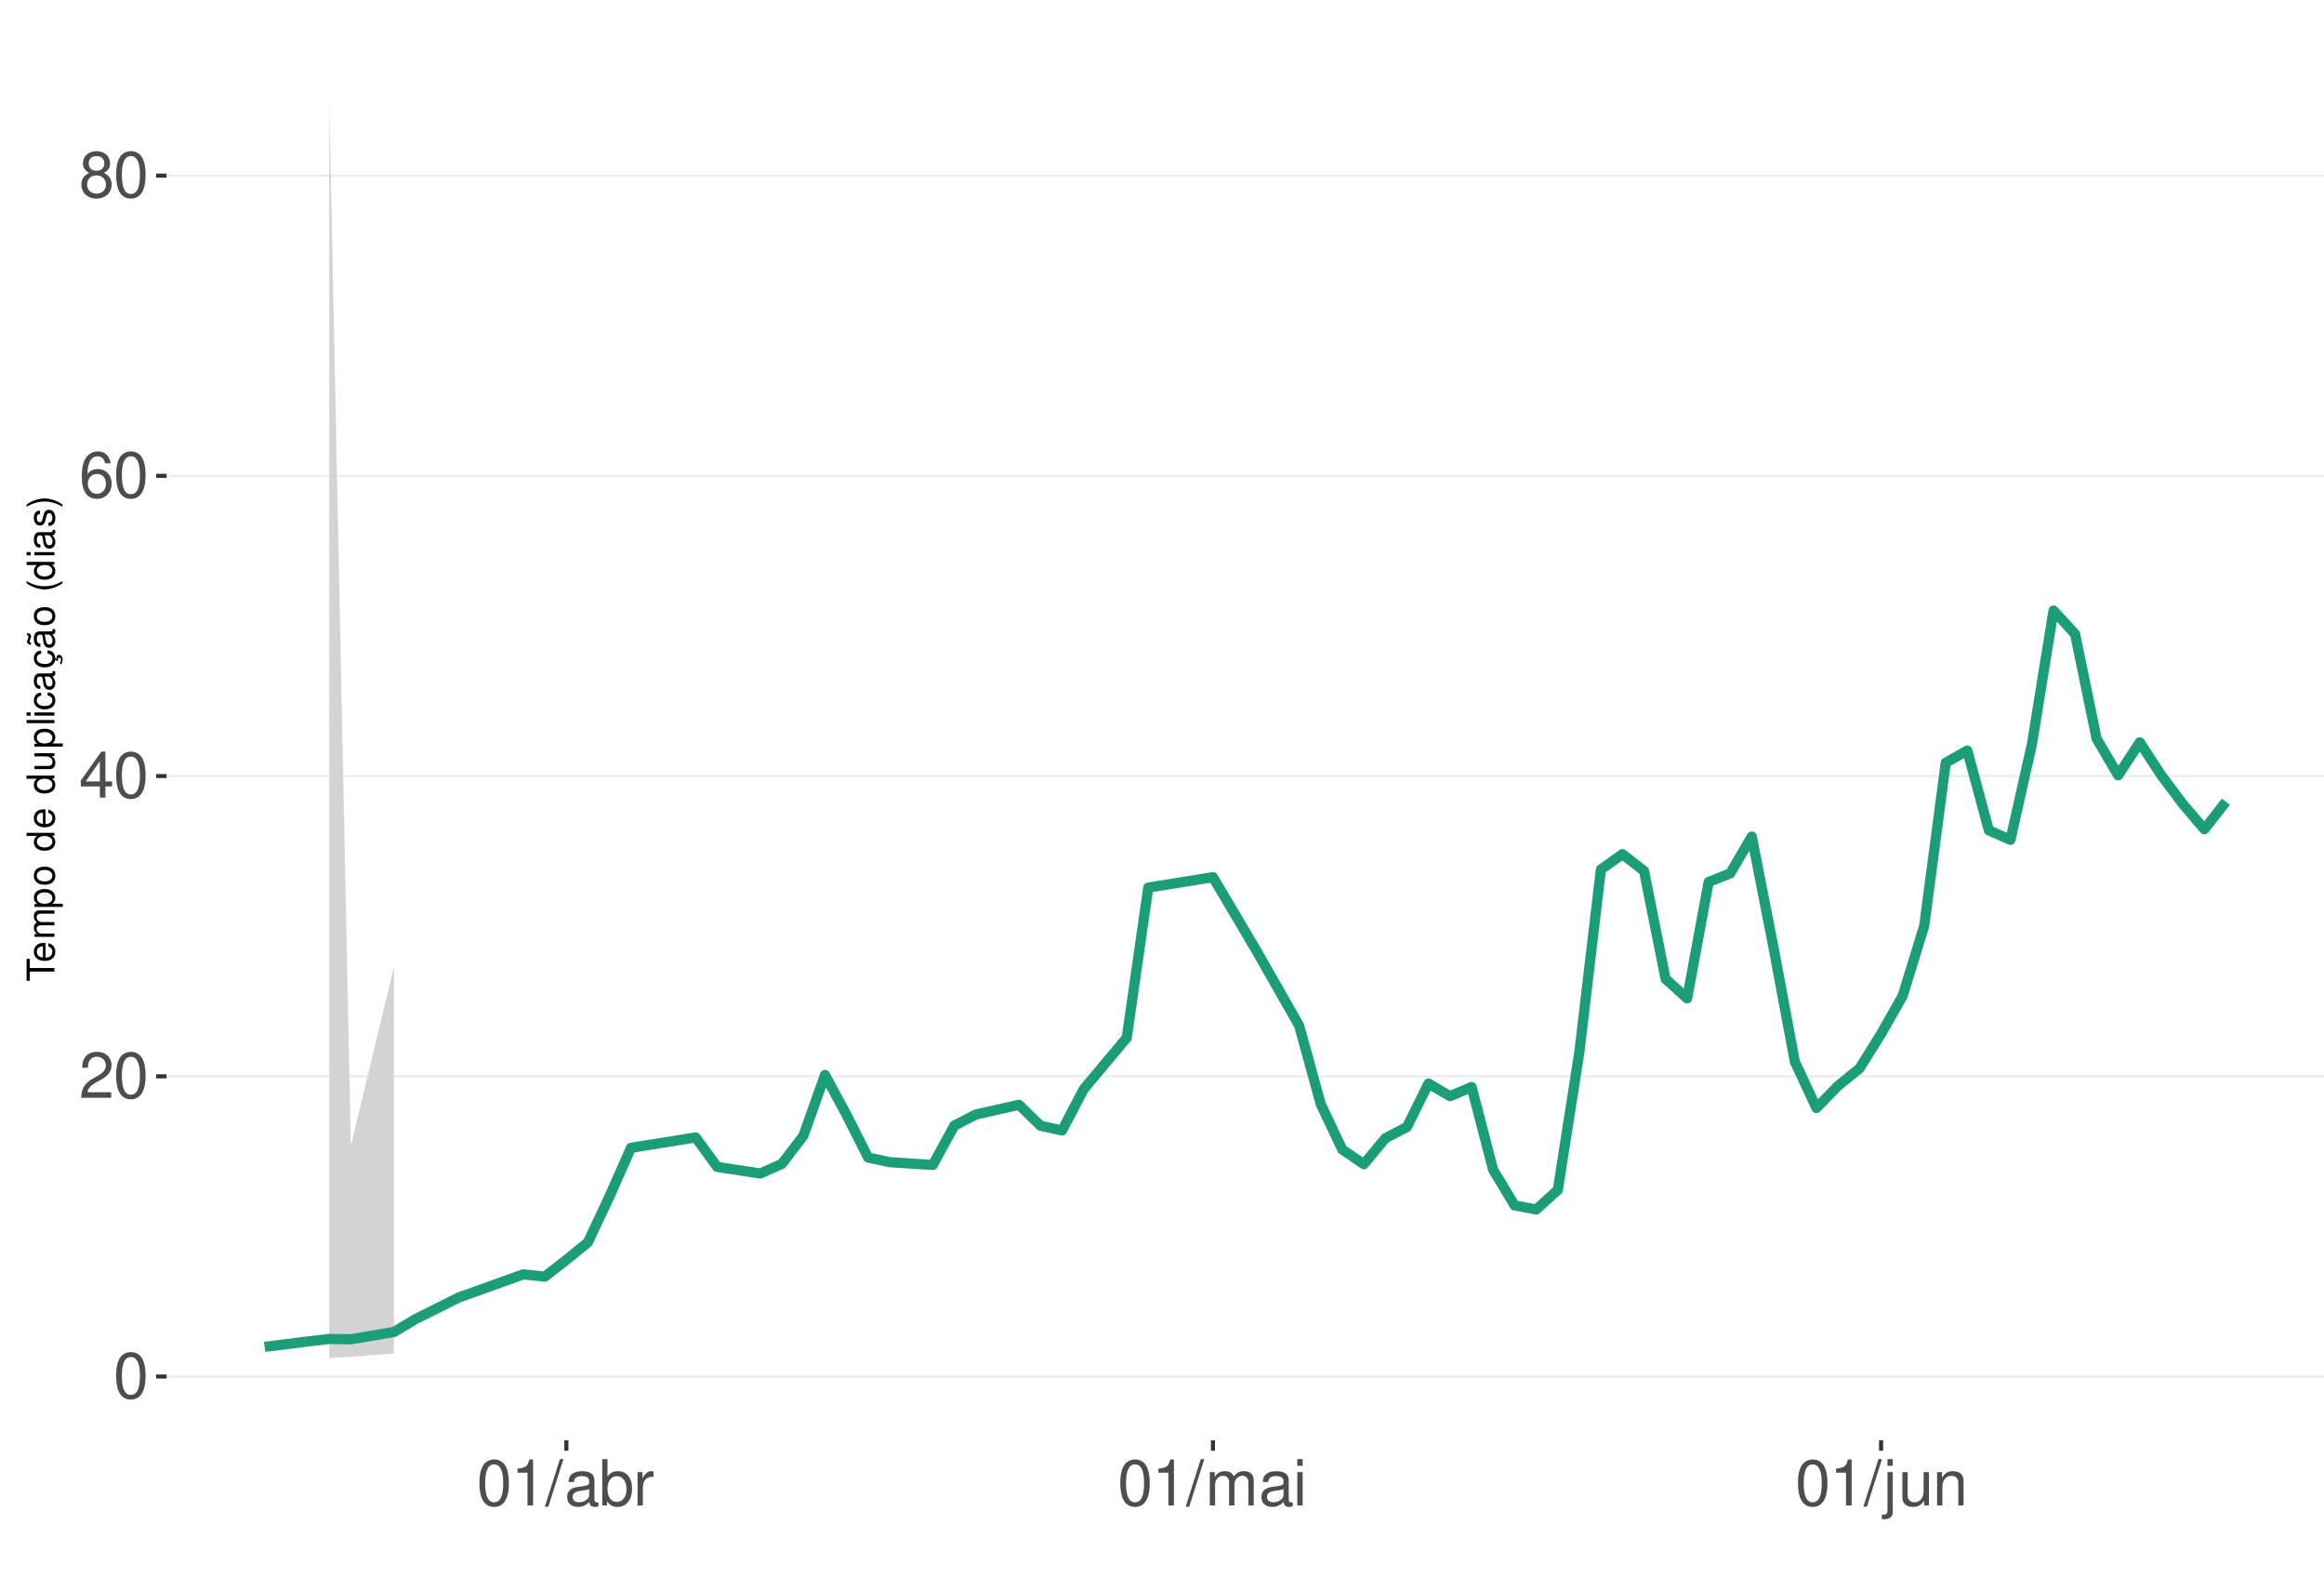
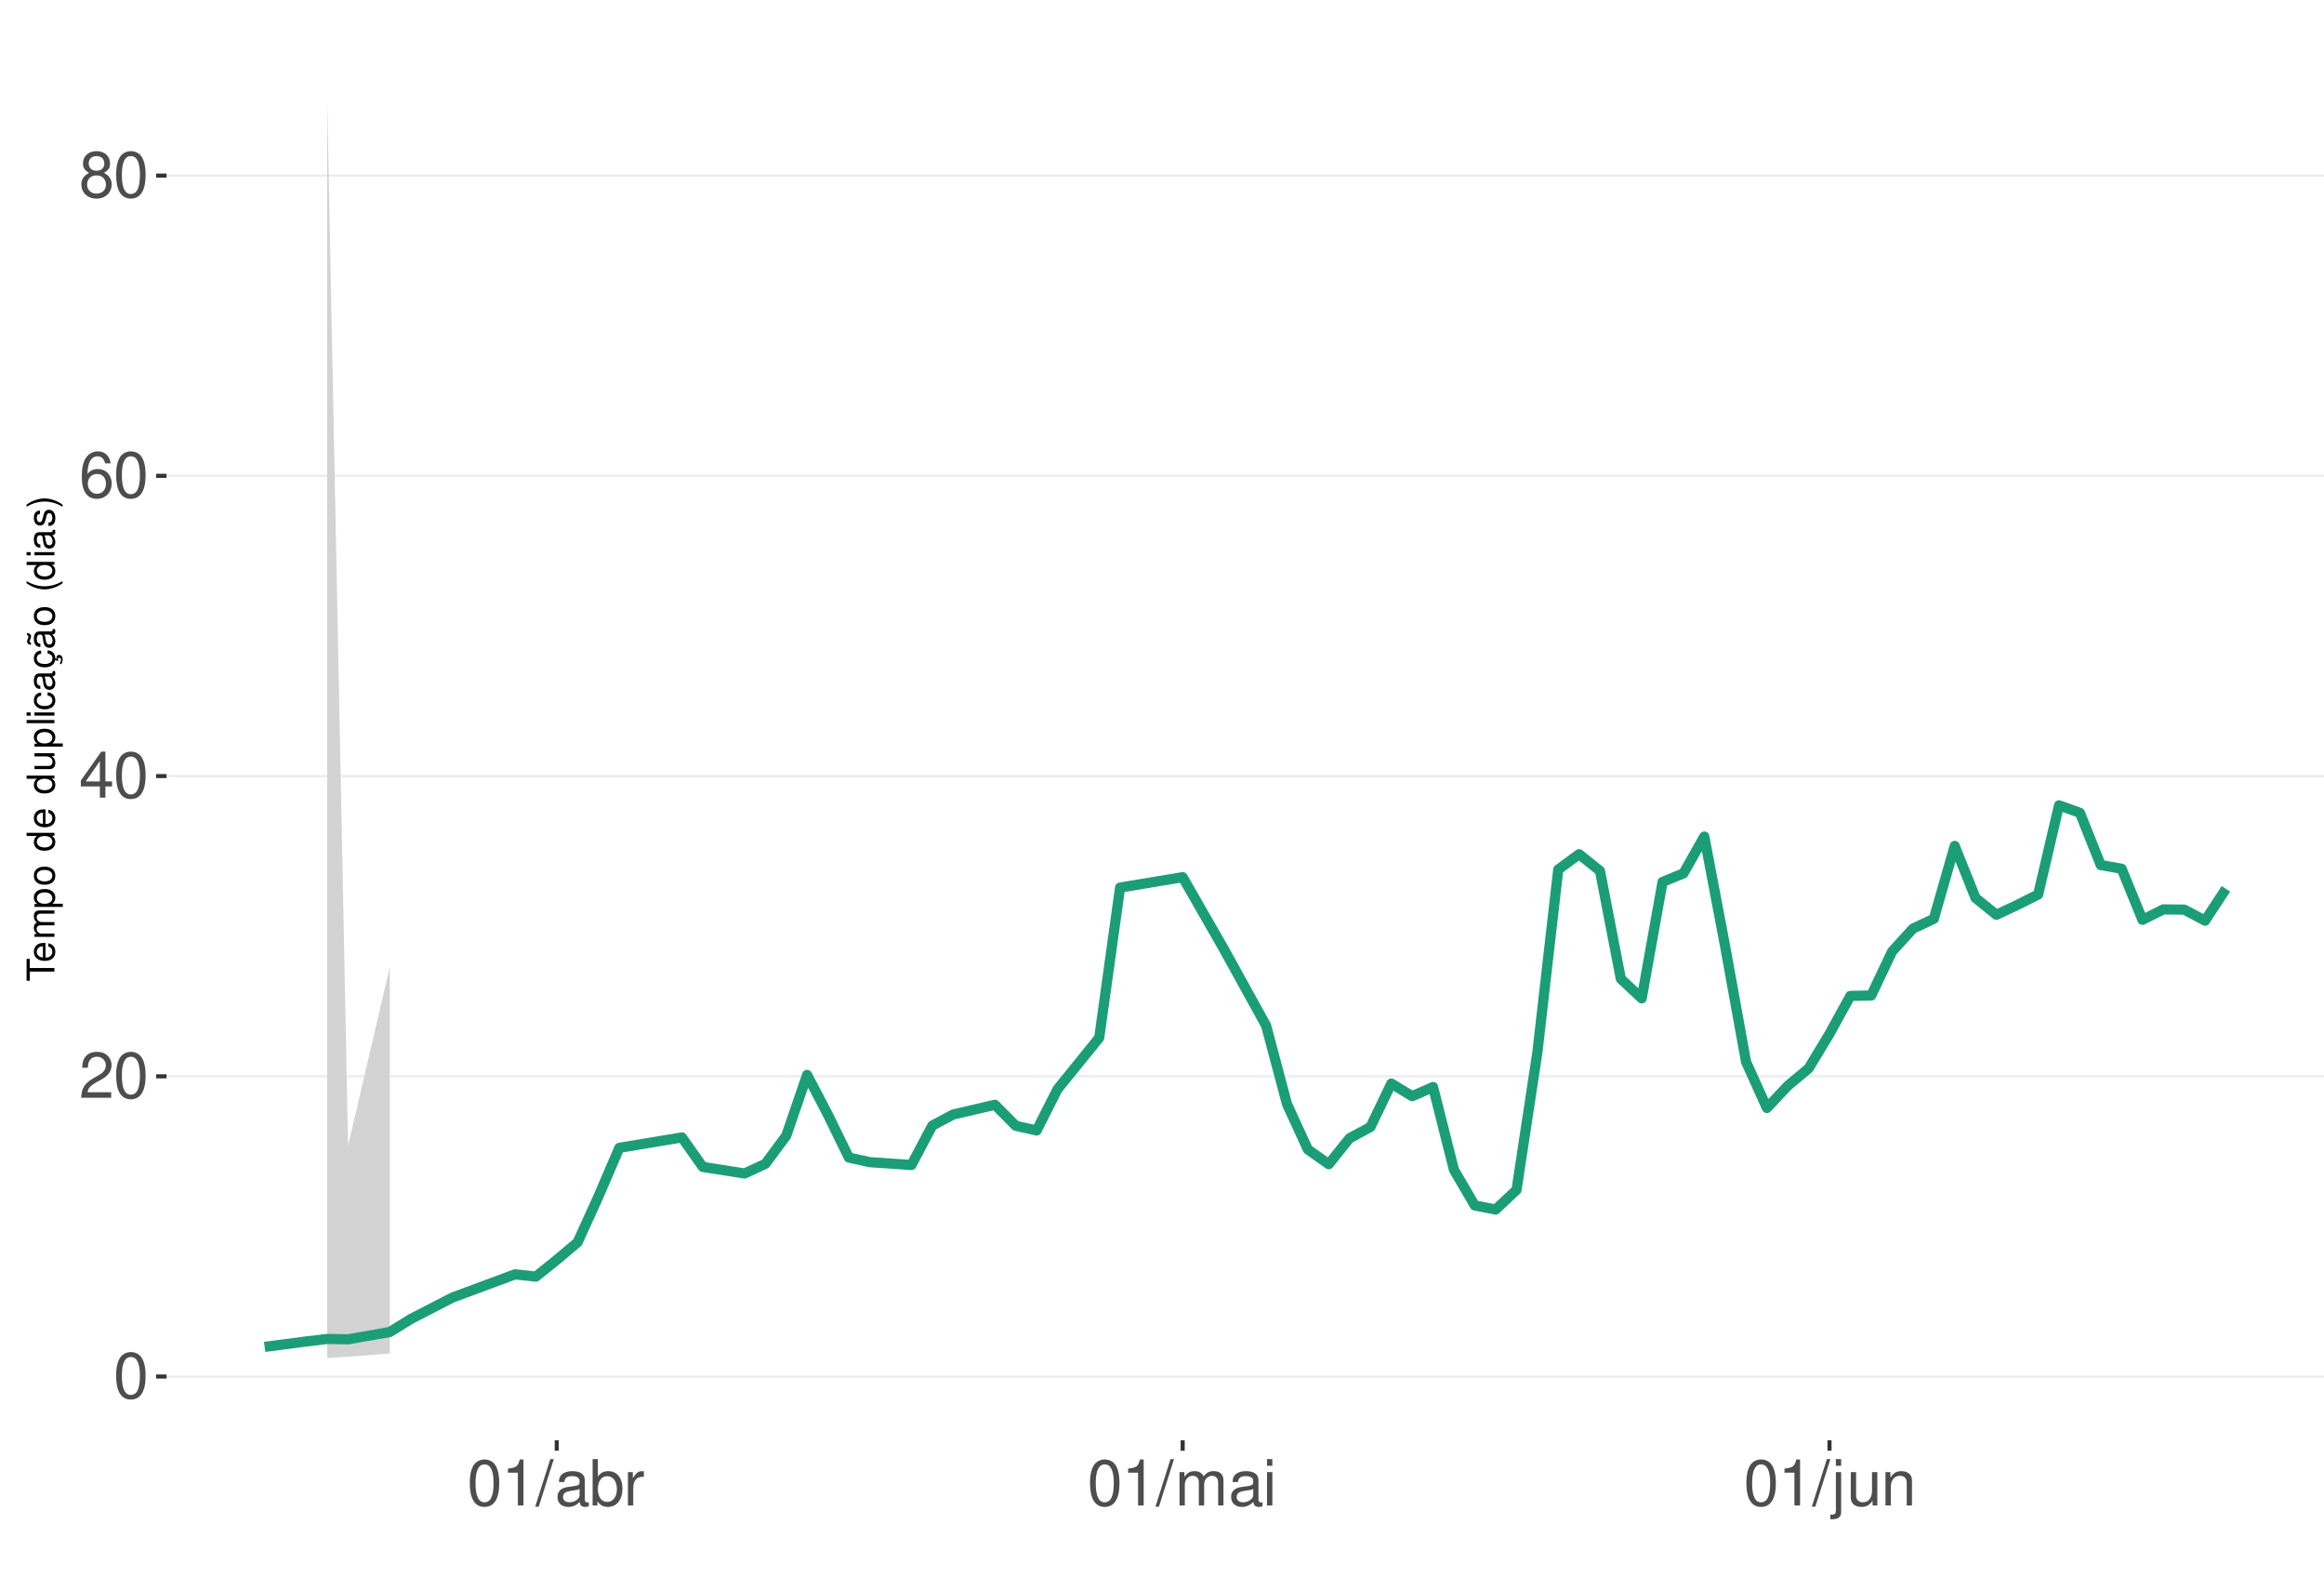
<svg xmlns="http://www.w3.org/2000/svg" xmlns:xlink="http://www.w3.org/1999/xlink" width="609pt" height="413pt" viewBox="0 0 609 413" version="1.1">
  <defs>
    <g>
      <symbol overflow="visible" id="glyph0-0">
        <path style="stroke:none;" d="" />
      </symbol>
      <symbol overflow="visible" id="glyph0-1">
        <path style="stroke:none;" d="M 4.578 -12.047 C 3.484 -12.047 2.484 -11.547 1.859 -10.734 C 1.094 -9.656 0.719 -8.062 0.719 -5.828 C 0.719 -1.766 2.047 0.391 4.578 0.391 C 7.078 0.391 8.438 -1.766 8.438 -5.734 C 8.438 -8.062 8.078 -9.625 7.297 -10.734 C 6.672 -11.562 5.703 -12.047 4.578 -12.047 Z M 4.578 -10.75 C 6.156 -10.75 6.953 -9.125 6.953 -5.859 C 6.953 -2.438 6.172 -0.828 4.547 -0.828 C 3 -0.828 2.219 -2.5 2.219 -5.812 C 2.219 -9.125 3 -10.75 4.578 -10.75 Z M 4.578 -10.75 " />
      </symbol>
      <symbol overflow="visible" id="glyph0-2">
        <path style="stroke:none;" d="M 8.422 -1.453 L 2.219 -1.453 C 2.359 -2.453 2.891 -3.078 4.344 -3.969 L 6.016 -4.891 C 7.656 -5.812 8.516 -7.047 8.516 -8.531 C 8.516 -9.531 8.109 -10.453 7.406 -11.109 C 6.719 -11.75 5.844 -12.047 4.734 -12.047 C 3.234 -12.047 2.109 -11.516 1.469 -10.484 C 1.047 -9.844 0.859 -9.094 0.828 -7.875 L 2.297 -7.875 C 2.344 -8.688 2.453 -9.172 2.641 -9.578 C 3.031 -10.312 3.797 -10.766 4.688 -10.766 C 6.016 -10.766 7.016 -9.797 7.016 -8.5 C 7.016 -7.531 6.469 -6.703 5.406 -6.094 L 3.875 -5.203 C 1.422 -3.781 0.703 -2.641 0.562 -0.016 L 8.422 -0.016 Z M 8.422 -1.453 " />
      </symbol>
      <symbol overflow="visible" id="glyph0-3">
        <path style="stroke:none;" d="M 5.453 -2.922 L 5.453 0 L 6.906 0 L 6.906 -2.922 L 8.656 -2.922 L 8.656 -4.234 L 6.906 -4.234 L 6.906 -12.047 L 5.828 -12.047 L 0.469 -4.469 L 0.469 -2.922 Z M 5.453 -4.234 L 1.75 -4.234 L 5.453 -9.547 Z M 5.453 -4.234 " />
      </symbol>
      <symbol overflow="visible" id="glyph0-4">
        <path style="stroke:none;" d="M 8.297 -8.906 C 8.016 -10.875 6.75 -12.047 4.953 -12.047 C 3.641 -12.047 2.484 -11.406 1.781 -10.328 C 1.031 -9.141 0.719 -7.672 0.719 -5.5 C 0.719 -3.469 1 -2.188 1.719 -1.109 C 2.344 -0.141 3.375 0.391 4.688 0.391 C 6.922 0.391 8.547 -1.297 8.547 -3.641 C 8.547 -5.859 7.047 -7.422 4.938 -7.422 C 3.766 -7.422 2.844 -7 2.219 -6.109 C 2.234 -9.094 3.172 -10.75 4.844 -10.75 C 5.875 -10.75 6.594 -10.078 6.828 -8.906 Z M 4.75 -6.125 C 6.156 -6.125 7.047 -5.125 7.047 -3.531 C 7.047 -2.016 6.047 -0.922 4.703 -0.922 C 3.328 -0.922 2.297 -2.062 2.297 -3.594 C 2.297 -5.094 3.297 -6.125 4.75 -6.125 Z M 4.75 -6.125 " />
      </symbol>
      <symbol overflow="visible" id="glyph0-5">
        <path style="stroke:none;" d="M 6.516 -6.344 C 7.75 -7.094 8.125 -7.688 8.125 -8.828 C 8.125 -10.734 6.672 -12.047 4.578 -12.047 C 2.5 -12.047 1.031 -10.734 1.031 -8.844 C 1.031 -7.688 1.422 -7.109 2.625 -6.344 C 1.281 -5.656 0.609 -4.688 0.609 -3.344 C 0.609 -1.156 2.234 0.391 4.578 0.391 C 6.906 0.391 8.547 -1.156 8.547 -3.344 C 8.547 -4.688 7.875 -5.656 6.516 -6.344 Z M 4.578 -10.75 C 5.828 -10.75 6.625 -10 6.625 -8.797 C 6.625 -7.656 5.812 -6.906 4.578 -6.906 C 3.328 -6.906 2.531 -7.656 2.531 -8.828 C 2.531 -10 3.328 -10.75 4.578 -10.75 Z M 4.578 -5.688 C 6.047 -5.688 7.047 -4.719 7.047 -3.312 C 7.047 -1.859 6.062 -0.922 4.547 -0.922 C 3.109 -0.922 2.109 -1.906 2.109 -3.297 C 2.109 -4.734 3.094 -5.688 4.578 -5.688 Z M 4.578 -5.688 " />
      </symbol>
      <symbol overflow="visible" id="glyph0-6">
        <path style="stroke:none;" d="M 4.312 -8.578 L 4.312 0 L 5.781 0 L 5.781 -12.047 L 4.812 -12.047 C 4.297 -10.188 3.969 -9.938 1.703 -9.641 L 1.703 -8.578 Z M 4.312 -8.578 " />
      </symbol>
      <symbol overflow="visible" id="glyph0-7">
        <path style="stroke:none;" d="M 3.812 -12.141 L -0.141 0.328 L 0.781 0.328 L 4.734 -12.141 Z M 3.812 -12.141 " />
      </symbol>
      <symbol overflow="visible" id="glyph0-8">
        <path style="stroke:none;" d="M 8.906 -0.812 C 8.766 -0.781 8.688 -0.781 8.609 -0.781 C 8.125 -0.781 7.859 -1.031 7.859 -1.469 L 7.859 -6.594 C 7.859 -8.141 6.734 -8.984 4.578 -8.984 C 3.297 -8.984 2.281 -8.609 1.688 -7.969 C 1.281 -7.516 1.109 -7.016 1.078 -6.141 L 2.484 -6.141 C 2.594 -7.219 3.234 -7.688 4.531 -7.688 C 5.797 -7.688 6.484 -7.234 6.484 -6.391 L 6.484 -6.031 C 6.469 -5.438 6.156 -5.219 5.031 -5.062 C 3.062 -4.812 2.766 -4.75 2.234 -4.531 C 1.219 -4.094 0.703 -3.328 0.703 -2.203 C 0.703 -0.609 1.797 0.391 3.562 0.391 C 4.656 0.391 5.547 0 6.531 -0.906 C 6.625 0 7.062 0.391 7.969 0.391 C 8.266 0.391 8.438 0.344 8.906 0.234 Z M 6.484 -2.75 C 6.484 -2.281 6.344 -2 5.922 -1.609 C 5.359 -1.094 4.688 -0.828 3.859 -0.828 C 2.781 -0.828 2.156 -1.344 2.156 -2.234 C 2.156 -3.141 2.75 -3.609 4.25 -3.828 C 5.734 -4.031 6.016 -4.094 6.484 -4.312 Z M 6.484 -2.75 " />
      </symbol>
      <symbol overflow="visible" id="glyph0-9">
        <path style="stroke:none;" d="M 0.906 -12.141 L 0.906 0 L 2.156 0 L 2.156 -1.109 C 2.812 -0.094 3.703 0.391 4.906 0.391 C 7.219 0.391 8.719 -1.5 8.719 -4.391 C 8.719 -7.234 7.297 -8.984 4.984 -8.984 C 3.781 -8.984 2.938 -8.531 2.281 -7.547 L 2.281 -12.141 Z M 4.719 -7.672 C 6.266 -7.672 7.266 -6.328 7.266 -4.25 C 7.266 -2.266 6.234 -0.922 4.719 -0.922 C 3.234 -0.922 2.281 -2.25 2.281 -4.297 C 2.281 -6.344 3.234 -7.672 4.719 -7.672 Z M 4.719 -7.672 " />
      </symbol>
      <symbol overflow="visible" id="glyph0-10">
        <path style="stroke:none;" d="M 1.156 -8.734 L 1.156 0 L 2.547 0 L 2.547 -4.531 C 2.562 -6.625 3.438 -7.562 5.344 -7.516 L 5.344 -8.922 C 5.109 -8.969 4.984 -8.984 4.812 -8.984 C 3.922 -8.984 3.234 -8.438 2.438 -7.141 L 2.438 -8.734 Z M 1.156 -8.734 " />
      </symbol>
      <symbol overflow="visible" id="glyph0-11">
        <path style="stroke:none;" d="M 1.172 -8.734 L 1.172 0 L 2.562 0 L 2.562 -5.484 C 2.562 -6.75 3.484 -7.766 4.609 -7.766 C 5.641 -7.766 6.234 -7.125 6.234 -6.016 L 6.234 0 L 7.625 0 L 7.625 -5.484 C 7.625 -6.75 8.547 -7.766 9.672 -7.766 C 10.688 -7.766 11.297 -7.109 11.297 -6.016 L 11.297 0 L 12.688 0 L 12.688 -6.547 C 12.688 -8.109 11.797 -8.984 10.156 -8.984 C 9 -8.984 8.297 -8.625 7.484 -7.641 C 6.969 -8.578 6.266 -8.984 5.125 -8.984 C 3.969 -8.984 3.188 -8.547 2.453 -7.5 L 2.453 -8.734 Z M 1.172 -8.734 " />
      </symbol>
      <symbol overflow="visible" id="glyph0-12">
        <path style="stroke:none;" d="M 2.5 -8.734 L 1.109 -8.734 L 1.109 0 L 2.5 0 Z M 2.5 -12.141 L 1.094 -12.141 L 1.094 -10.391 L 2.5 -10.391 Z M 2.5 -12.141 " />
      </symbol>
      <symbol overflow="visible" id="glyph0-13">
        <path style="stroke:none;" d="M 1.172 -8.734 L 1.172 1.266 C 1.172 2.125 0.906 2.422 0.031 2.422 C -0.062 2.422 -0.109 2.422 -0.297 2.406 L -0.297 3.578 C -0.141 3.609 -0.047 3.625 0.172 3.625 C 1.734 3.625 2.547 3.016 2.547 1.812 L 2.547 -8.734 Z M 2.547 -12.141 L 1.172 -12.141 L 1.172 -10.391 L 2.547 -10.391 Z M 2.547 -12.141 " />
      </symbol>
      <symbol overflow="visible" id="glyph0-14">
        <path style="stroke:none;" d="M 8.031 0 L 8.031 -8.734 L 6.641 -8.734 L 6.641 -3.781 C 6.641 -2 5.719 -0.828 4.266 -0.828 C 3.172 -0.828 2.469 -1.5 2.469 -2.547 L 2.469 -8.734 L 1.078 -8.734 L 1.078 -2 C 1.078 -0.547 2.172 0.391 3.859 0.391 C 5.141 0.391 5.969 -0.062 6.781 -1.219 L 6.781 0 Z M 8.031 0 " />
      </symbol>
      <symbol overflow="visible" id="glyph0-15">
        <path style="stroke:none;" d="M 1.172 -8.734 L 1.172 0 L 2.562 0 L 2.562 -4.812 C 2.562 -6.594 3.5 -7.766 4.938 -7.766 C 6.031 -7.766 6.734 -7.094 6.734 -6.047 L 6.734 0 L 8.109 0 L 8.109 -6.594 C 8.109 -8.047 7.031 -8.984 5.344 -8.984 C 4.047 -8.984 3.219 -8.484 2.453 -7.266 L 2.453 -8.734 Z M 1.172 -8.734 " />
      </symbol>
      <symbol overflow="visible" id="glyph1-0">
        <path style="stroke:none;" d="" />
      </symbol>
      <symbol overflow="visible" id="glyph1-1">
        <path style="stroke:none;" d="M -6.469 -3.547 L -6.469 -5.938 L -7.297 -5.938 L -7.297 -0.203 L -6.469 -0.203 L -6.469 -2.609 L 0 -2.609 L 0 -3.547 Z M -6.469 -3.547 " />
      </symbol>
      <symbol overflow="visible" id="glyph1-2">
        <path style="stroke:none;" d="M -2.344 -5.125 C -3.141 -5.125 -3.625 -5.062 -4.016 -4.922 C -4.875 -4.578 -5.391 -3.781 -5.391 -2.797 C -5.391 -1.344 -4.281 -0.406 -2.547 -0.406 C -0.812 -0.406 0.234 -1.297 0.234 -2.781 C 0.234 -3.984 -0.453 -4.812 -1.594 -5.016 L -1.594 -4.188 C -0.906 -3.953 -0.547 -3.484 -0.547 -2.812 C -0.547 -2.281 -0.781 -1.828 -1.219 -1.547 C -1.516 -1.344 -1.812 -1.281 -2.344 -1.266 Z M -3.016 -1.297 C -3.984 -1.359 -4.625 -1.953 -4.625 -2.797 C -4.625 -3.641 -3.953 -4.234 -3.016 -4.234 Z M -3.016 -1.297 " />
      </symbol>
      <symbol overflow="visible" id="glyph1-3">
        <path style="stroke:none;" d="M -5.234 -0.703 L 0 -0.703 L 0 -1.547 L -3.297 -1.547 C -4.047 -1.547 -4.656 -2.094 -4.656 -2.766 C -4.656 -3.391 -4.281 -3.734 -3.609 -3.734 L 0 -3.734 L 0 -4.578 L -3.297 -4.578 C -4.047 -4.578 -4.656 -5.125 -4.656 -5.812 C -4.656 -6.422 -4.266 -6.781 -3.609 -6.781 L 0 -6.781 L 0 -7.625 L -3.938 -7.625 C -4.875 -7.625 -5.391 -7.078 -5.391 -6.094 C -5.391 -5.406 -5.188 -4.984 -4.594 -4.484 C -5.156 -4.188 -5.391 -3.766 -5.391 -3.078 C -5.391 -2.375 -5.125 -1.906 -4.5 -1.469 L -5.234 -1.469 Z M -5.234 -0.703 " />
      </symbol>
      <symbol overflow="visible" id="glyph1-4">
        <path style="stroke:none;" d="M 2.188 -0.547 L 2.188 -1.375 L -0.547 -1.375 C -0.016 -1.812 0.234 -2.312 0.234 -2.984 C 0.234 -4.344 -0.859 -5.234 -2.531 -5.234 C -4.297 -5.234 -5.391 -4.375 -5.391 -2.984 C -5.391 -2.266 -5.062 -1.703 -4.453 -1.312 L -5.234 -1.312 L -5.234 -0.547 Z M -4.609 -2.844 C -4.609 -3.766 -3.797 -4.359 -2.547 -4.359 C -1.359 -4.359 -0.547 -3.75 -0.547 -2.844 C -0.547 -1.953 -1.344 -1.375 -2.578 -1.375 C -3.812 -1.375 -4.609 -1.953 -4.609 -2.844 Z M -4.609 -2.844 " />
      </symbol>
      <symbol overflow="visible" id="glyph1-5">
        <path style="stroke:none;" d="M -5.391 -2.719 C -5.391 -1.234 -4.344 -0.359 -2.578 -0.359 C -0.812 -0.359 0.234 -1.234 0.234 -2.734 C 0.234 -4.203 -0.812 -5.094 -2.547 -5.094 C -4.359 -5.094 -5.391 -4.234 -5.391 -2.719 Z M -4.625 -2.734 C -4.625 -3.672 -3.844 -4.234 -2.547 -4.234 C -1.312 -4.234 -0.547 -3.656 -0.547 -2.734 C -0.547 -1.797 -1.312 -1.234 -2.578 -1.234 C -3.844 -1.234 -4.625 -1.797 -4.625 -2.734 Z M -4.625 -2.734 " />
      </symbol>
      <symbol overflow="visible" id="glyph1-6">
        <path style="stroke:none;" d="" />
      </symbol>
      <symbol overflow="visible" id="glyph1-7">
        <path style="stroke:none;" d="M -7.297 -4.953 L -7.297 -4.125 L -4.578 -4.125 C -5.109 -3.766 -5.391 -3.203 -5.391 -2.516 C -5.391 -1.156 -4.297 -0.266 -2.625 -0.266 C -0.859 -0.266 0.234 -1.125 0.234 -2.547 C 0.234 -3.266 -0.047 -3.766 -0.688 -4.203 L 0 -4.203 L 0 -4.953 Z M -4.609 -2.656 C -4.609 -3.547 -3.812 -4.125 -2.562 -4.125 C -1.344 -4.125 -0.547 -3.547 -0.547 -2.656 C -0.547 -1.734 -1.359 -1.125 -2.578 -1.125 C -3.797 -1.125 -4.609 -1.734 -4.609 -2.656 Z M -4.609 -2.656 " />
      </symbol>
      <symbol overflow="visible" id="glyph1-8">
        <path style="stroke:none;" d="M 0 -4.812 L -5.234 -4.812 L -5.234 -3.984 L -2.266 -3.984 C -1.203 -3.984 -0.5 -3.438 -0.5 -2.562 C -0.5 -1.906 -0.906 -1.484 -1.531 -1.484 L -5.234 -1.484 L -5.234 -0.656 L -1.203 -0.656 C -0.328 -0.656 0.234 -1.297 0.234 -2.312 C 0.234 -3.094 -0.047 -3.578 -0.734 -4.062 L 0 -4.062 Z M 0 -4.812 " />
      </symbol>
      <symbol overflow="visible" id="glyph1-9">
        <path style="stroke:none;" d="M -7.297 -1.516 L -7.297 -0.688 L 0 -0.688 L 0 -1.516 Z M -7.297 -1.516 " />
      </symbol>
      <symbol overflow="visible" id="glyph1-10">
        <path style="stroke:none;" d="M -5.234 -1.5 L -5.234 -0.672 L 0 -0.672 L 0 -1.5 Z M -7.297 -1.5 L -7.297 -0.656 L -6.234 -0.656 L -6.234 -1.5 Z M -7.297 -1.5 " />
      </symbol>
      <symbol overflow="visible" id="glyph1-11">
        <path style="stroke:none;" d="M -3.484 -4.703 C -3.984 -4.672 -4.312 -4.562 -4.609 -4.359 C -5.094 -4 -5.391 -3.375 -5.391 -2.641 C -5.391 -1.219 -4.266 -0.312 -2.531 -0.312 C -0.844 -0.312 0.234 -1.203 0.234 -2.625 C 0.234 -3.875 -0.516 -4.672 -1.797 -4.766 L -1.797 -3.938 C -0.953 -3.797 -0.547 -3.359 -0.547 -2.656 C -0.547 -1.734 -1.297 -1.188 -2.531 -1.188 C -3.844 -1.188 -4.625 -1.719 -4.625 -2.625 C -4.625 -3.328 -4.203 -3.766 -3.484 -3.875 Z M -3.484 -4.703 " />
      </symbol>
      <symbol overflow="visible" id="glyph1-12">
        <path style="stroke:none;" d="M -0.484 -5.344 C -0.469 -5.266 -0.469 -5.219 -0.469 -5.172 C -0.469 -4.875 -0.625 -4.719 -0.875 -4.719 L -3.953 -4.719 C -4.891 -4.719 -5.391 -4.047 -5.391 -2.75 C -5.391 -1.984 -5.172 -1.375 -4.781 -1.016 C -4.516 -0.766 -4.203 -0.672 -3.688 -0.656 L -3.688 -1.484 C -4.328 -1.562 -4.625 -1.938 -4.625 -2.719 C -4.625 -3.484 -4.344 -3.891 -3.844 -3.891 L -3.625 -3.891 C -3.266 -3.875 -3.125 -3.703 -3.047 -3.016 C -2.891 -1.844 -2.844 -1.656 -2.719 -1.344 C -2.453 -0.734 -2 -0.422 -1.312 -0.422 C -0.375 -0.422 0.234 -1.078 0.234 -2.141 C 0.234 -2.797 0 -3.328 -0.547 -3.922 C 0 -3.984 0.234 -4.234 0.234 -4.781 C 0.234 -4.953 0.203 -5.062 0.141 -5.344 Z M -1.656 -3.891 C -1.375 -3.891 -1.203 -3.812 -0.969 -3.562 C -0.656 -3.219 -0.5 -2.812 -0.5 -2.312 C -0.5 -1.672 -0.812 -1.297 -1.344 -1.297 C -1.891 -1.297 -2.172 -1.656 -2.297 -2.547 C -2.422 -3.438 -2.453 -3.609 -2.594 -3.891 Z M -1.656 -3.891 " />
      </symbol>
      <symbol overflow="visible" id="glyph1-13">
        <path style="stroke:none;" d="M 0.234 -2.641 C 0.234 -3.875 -0.547 -4.703 -1.797 -4.766 L -1.797 -3.938 C -0.953 -3.797 -0.531 -3.359 -0.531 -2.656 C -0.531 -1.734 -1.281 -1.188 -2.516 -1.188 C -3.844 -1.188 -4.625 -1.719 -4.625 -2.625 C -4.625 -3.328 -4.203 -3.766 -3.484 -3.875 L -3.484 -4.703 C -3.984 -4.672 -4.312 -4.562 -4.609 -4.359 C -5.094 -4 -5.391 -3.375 -5.391 -2.641 C -5.391 -1.219 -4.266 -0.312 -2.531 -0.312 C -1.469 -0.312 -0.625 -0.672 -0.156 -1.312 C 0.047 -1.594 0.125 -1.812 0.203 -2.25 L 0.922 -1.938 L 0.984 -2.062 C 0.938 -2.188 0.906 -2.25 0.906 -2.375 C 0.906 -2.656 1.047 -2.828 1.281 -2.828 C 1.547 -2.828 1.734 -2.594 1.734 -2.297 C 1.734 -2.031 1.672 -1.844 1.438 -1.406 L 1.406 -1.312 L 1.812 -1.094 C 2.078 -1.75 2.141 -1.953 2.141 -2.344 C 2.141 -3.109 1.781 -3.578 1.203 -3.578 C 0.781 -3.578 0.547 -3.297 0.547 -2.797 C 0.547 -2.703 0.547 -2.641 0.562 -2.516 Z M 0.234 -2.641 " />
      </symbol>
      <symbol overflow="visible" id="glyph1-14">
        <path style="stroke:none;" d="M -0.484 -5.344 C -0.469 -5.266 -0.469 -5.219 -0.469 -5.172 C -0.469 -4.875 -0.625 -4.719 -0.875 -4.719 L -3.953 -4.719 C -4.891 -4.719 -5.391 -4.047 -5.391 -2.75 C -5.391 -1.984 -5.172 -1.375 -4.781 -1.016 C -4.516 -0.766 -4.203 -0.672 -3.688 -0.656 L -3.688 -1.484 C -4.328 -1.562 -4.625 -1.938 -4.625 -2.719 C -4.625 -3.484 -4.344 -3.891 -3.844 -3.891 L -3.625 -3.891 C -3.266 -3.875 -3.125 -3.703 -3.047 -3.016 C -2.891 -1.844 -2.844 -1.656 -2.719 -1.344 C -2.453 -0.734 -2 -0.422 -1.312 -0.422 C -0.375 -0.422 0.234 -1.078 0.234 -2.141 C 0.234 -2.797 0 -3.328 -0.547 -3.922 C 0 -3.984 0.234 -4.234 0.234 -4.781 C 0.234 -4.953 0.203 -5.062 0.141 -5.344 Z M -1.656 -3.891 C -1.375 -3.891 -1.203 -3.812 -0.969 -3.562 C -0.656 -3.219 -0.5 -2.812 -0.5 -2.312 C -0.5 -1.672 -0.812 -1.297 -1.344 -1.297 C -1.891 -1.297 -2.172 -1.656 -2.297 -2.547 C -2.422 -3.438 -2.453 -3.609 -2.594 -3.891 Z M -7.172 -3.75 C -6.922 -3.672 -6.812 -3.547 -6.812 -3.375 C -6.812 -3.25 -6.875 -2.984 -6.984 -2.734 C -7.156 -2.312 -7.172 -2.25 -7.172 -2.047 C -7.172 -1.594 -6.797 -1.297 -6.141 -1.188 L -6.141 -1.766 C -6.375 -1.812 -6.5 -1.938 -6.5 -2.094 C -6.5 -2.203 -6.469 -2.344 -6.375 -2.578 C -6.156 -3.156 -6.125 -3.234 -6.125 -3.438 C -6.125 -3.922 -6.484 -4.219 -7.172 -4.312 Z M -7.172 -3.75 " />
      </symbol>
      <symbol overflow="visible" id="glyph1-15">
        <path style="stroke:none;" d="M -7.297 -2.359 C -5.984 -1.359 -4.156 -0.734 -2.594 -0.734 C -1.016 -0.734 0.812 -1.359 2.125 -2.359 L 2.125 -2.906 C 0.688 -2.031 -0.984 -1.547 -2.594 -1.547 C -4.188 -1.547 -5.875 -2.031 -7.297 -2.906 Z M -7.297 -2.359 " />
      </symbol>
      <symbol overflow="visible" id="glyph1-16">
        <path style="stroke:none;" d="M -3.781 -4.375 C -4.812 -4.375 -5.391 -3.688 -5.391 -2.484 C -5.391 -1.266 -4.766 -0.469 -3.797 -0.469 C -2.969 -0.469 -2.578 -0.891 -2.281 -2.125 L -2.094 -2.906 C -1.953 -3.484 -1.734 -3.719 -1.375 -3.719 C -0.875 -3.719 -0.547 -3.234 -0.547 -2.5 C -0.547 -2.047 -0.672 -1.672 -0.891 -1.453 C -1.047 -1.328 -1.188 -1.266 -1.562 -1.219 L -1.562 -0.344 C -0.344 -0.375 0.234 -1.062 0.234 -2.438 C 0.234 -3.75 -0.422 -4.594 -1.438 -4.594 C -2.203 -4.594 -2.641 -4.156 -2.891 -3.109 L -3.078 -2.312 C -3.234 -1.625 -3.453 -1.344 -3.828 -1.344 C -4.312 -1.344 -4.625 -1.766 -4.625 -2.453 C -4.625 -3.125 -4.328 -3.484 -3.781 -3.5 Z M -3.781 -4.375 " />
      </symbol>
      <symbol overflow="visible" id="glyph1-17">
        <path style="stroke:none;" d="M 2.125 -0.938 C 0.812 -1.938 -1.016 -2.562 -2.578 -2.562 C -4.156 -2.562 -5.984 -1.938 -7.297 -0.938 L -7.297 -0.375 C -5.859 -1.266 -4.188 -1.75 -2.578 -1.75 C -0.984 -1.75 0.703 -1.266 2.125 -0.375 Z M 2.125 -0.938 " />
      </symbol>
    </g>
    <clipPath id="clip1">
      <path d="M 43.645 9.961 L 609 9.961 L 609 377.328 L 43.645 377.328 Z M 43.645 9.961 " />
    </clipPath>
    <clipPath id="clip2">
      <path d="M 43.645 360 L 609 360 L 609 361 L 43.645 361 Z M 43.645 360 " />
    </clipPath>
    <clipPath id="clip3">
      <path d="M 43.645 281 L 609 281 L 609 283 L 43.645 283 Z M 43.645 281 " />
    </clipPath>
    <clipPath id="clip4">
      <path d="M 43.645 203 L 609 203 L 609 204 L 43.645 204 Z M 43.645 203 " />
    </clipPath>
    <clipPath id="clip5">
      <path d="M 43.645 124 L 609 124 L 609 125 L 43.645 125 Z M 43.645 124 " />
    </clipPath>
    <clipPath id="clip6">
      <path d="M 43.645 45 L 609 45 L 609 47 L 43.645 47 Z M 43.645 45 " />
    </clipPath>
  </defs>
  <g id="surface94">
    <rect x="0" y="0" width="609" height="413" style="fill:rgb(100%,100%,100%);fill-opacity:1;stroke:none;" />
    <rect x="0" y="0" width="609" height="413" style="fill:rgb(100%,100%,100%);fill-opacity:1;stroke:none;" />
    <path style="fill:none;stroke-width:1.067;stroke-linecap:round;stroke-linejoin:round;stroke:rgb(100%,100%,100%);stroke-opacity:1;stroke-miterlimit:10;" d="M 0 413 L 609 413 L 609 0 L 0 0 Z M 0 413 " />
    <g clip-path="url(#clip1)" clip-rule="nonzero">
      <path style=" stroke:none;fill-rule:nonzero;fill:rgb(100%,100%,100%);fill-opacity:1;" d="M 43.645 377.328 L 609 377.328 L 609 9.961 L 43.645 9.961 Z M 43.645 377.328 " />
    </g>
    <g clip-path="url(#clip2)" clip-rule="nonzero">
      <path style="fill:none;stroke-width:0.533;stroke-linecap:butt;stroke-linejoin:round;stroke:rgb(92.157%,92.157%,92.157%);stroke-opacity:1;stroke-miterlimit:10;" d="M 43.645 360.629 L 609 360.629 " />
    </g>
    <g clip-path="url(#clip3)" clip-rule="nonzero">
      <path style="fill:none;stroke-width:0.533;stroke-linecap:butt;stroke-linejoin:round;stroke:rgb(92.157%,92.157%,92.157%);stroke-opacity:1;stroke-miterlimit:10;" d="M 43.645 281.973 L 609 281.973 " />
    </g>
    <g clip-path="url(#clip4)" clip-rule="nonzero">
      <path style="fill:none;stroke-width:0.533;stroke-linecap:butt;stroke-linejoin:round;stroke:rgb(92.157%,92.157%,92.157%);stroke-opacity:1;stroke-miterlimit:10;" d="M 43.645 203.316 L 609 203.316 " />
    </g>
    <g clip-path="url(#clip5)" clip-rule="nonzero">
      <path style="fill:none;stroke-width:0.533;stroke-linecap:butt;stroke-linejoin:round;stroke:rgb(92.157%,92.157%,92.157%);stroke-opacity:1;stroke-miterlimit:10;" d="M 43.645 124.66 L 609 124.66 " />
    </g>
    <g clip-path="url(#clip6)" clip-rule="nonzero">
      <path style="fill:none;stroke-width:0.533;stroke-linecap:butt;stroke-linejoin:round;stroke:rgb(92.157%,92.157%,92.157%);stroke-opacity:1;stroke-miterlimit:10;" d="M 43.645 46.004 L 609 46.004 " />
    </g>
-     <path style=" stroke:none;fill-rule:nonzero;fill:rgb(82.745%,82.745%,82.745%);fill-opacity:1;" d="M 86.285 26.66 L 91.934 300.152 L 103.23 253.32 L 103.23 354.582 L 91.934 355.453 L 86.285 355.781 Z M 86.285 26.66 " />
-     <path style="fill:none;stroke-width:2.667;stroke-linecap:butt;stroke-linejoin:round;stroke:rgb(10.588%,61.961%,46.667%);stroke-opacity:1;stroke-miterlimit:10;" d="M 69.344 352.859 L 80.641 351.434 L 86.285 350.777 L 91.934 350.871 L 103.23 348.961 L 108.879 345.578 L 120.176 339.938 L 137.117 333.855 L 142.766 334.453 L 148.414 330.066 L 154.062 325.465 L 159.711 313.449 L 165.355 300.711 L 182.301 297.984 L 187.949 305.715 L 199.246 307.43 L 204.895 304.91 L 210.539 297.527 L 216.188 281.617 L 221.836 292.07 L 227.484 303.258 L 233.133 304.465 L 244.43 305.207 L 250.074 294.891 L 255.723 291.98 L 267.02 289.434 L 272.668 294.934 L 278.316 296.164 L 283.965 285.367 L 295.258 271.875 L 300.906 232.531 L 317.852 229.805 L 329.148 248.891 L 340.441 268.707 L 346.09 289.254 L 351.738 301.148 L 357.387 305 L 363.035 298.191 L 368.684 295.254 L 374.328 283.871 L 379.977 287.18 L 385.625 284.781 L 391.273 306.465 L 396.922 315.809 L 402.57 316.875 L 408.219 311.742 L 413.863 275.691 L 419.512 227.797 L 425.16 223.777 L 430.809 228.168 L 436.457 256.441 L 442.105 261.551 L 447.754 231.043 L 453.398 228.812 L 459.047 219.16 L 464.695 247.984 L 470.344 278.172 L 475.992 290.273 L 481.641 284.469 L 487.289 279.902 L 492.938 270.844 L 498.582 260.906 L 504.23 242.586 L 509.879 199.816 L 515.527 196.633 L 521.176 217.535 L 526.824 220.027 L 532.473 194.906 L 538.117 159.957 L 543.766 166.109 L 549.414 193.523 L 555.062 203.125 L 560.711 194.465 L 566.359 203.105 L 572.008 210.633 L 577.652 217.246 L 583.301 210.039 " />
+     <path style=" stroke:none;fill-rule:nonzero;fill:rgb(82.745%,82.745%,82.745%);fill-opacity:1;" d="M 85.746 26.66 L 91.215 300.152 L 102.148 253.32 L 102.148 354.582 L 91.215 355.453 L 85.746 355.781 Z M 85.746 26.66 " />
+     <path style="fill:none;stroke-width:2.667;stroke-linecap:butt;stroke-linejoin:round;stroke:rgb(10.588%,61.961%,46.667%);stroke-opacity:1;stroke-miterlimit:10;" d="M 69.344 352.859 L 80.277 351.434 L 85.746 350.777 L 91.215 350.871 L 102.148 348.961 L 107.617 345.578 L 118.551 339.938 L 134.953 333.855 L 140.422 334.453 L 145.891 330.066 L 151.359 325.465 L 156.824 313.449 L 162.293 300.711 L 178.695 297.984 L 184.164 305.715 L 195.098 307.43 L 200.566 304.91 L 206.035 297.527 L 211.5 281.617 L 216.969 292.07 L 222.438 303.258 L 227.906 304.465 L 238.84 305.207 L 244.309 294.891 L 249.777 291.98 L 260.711 289.434 L 266.18 294.934 L 271.645 296.164 L 277.113 285.367 L 288.051 271.875 L 293.516 232.531 L 309.918 229.805 L 320.855 248.891 L 331.789 268.707 L 337.258 289.254 L 342.727 301.148 L 348.191 305 L 353.66 298.191 L 359.129 295.254 L 364.598 283.871 L 370.062 287.18 L 375.531 284.781 L 381 306.465 L 386.465 315.809 L 391.934 316.875 L 397.402 311.742 L 402.871 275.691 L 408.336 227.797 L 413.805 223.777 L 419.273 228.168 L 424.738 256.441 L 430.207 261.551 L 435.676 231.043 L 441.145 228.812 L 446.609 219.16 L 452.078 247.984 L 457.547 278.172 L 463.016 290.273 L 468.48 284.469 L 473.949 279.902 L 479.418 270.844 L 484.883 260.906 L 490.352 260.805 L 495.82 249.281 L 501.289 243.277 L 506.754 240.711 L 512.223 221.625 L 517.691 235.258 L 523.156 239.652 L 528.625 237.078 L 534.094 234.352 L 539.562 210.984 L 545.027 212.934 L 550.496 226.625 L 555.965 227.594 L 561.43 240.973 L 566.898 238.246 L 572.367 238.301 L 577.836 241.195 L 583.301 232.848 " />
    <g style="fill:rgb(30.196%,30.196%,30.196%);fill-opacity:1;">
      <use xlink:href="#glyph0-1" x="29.715" y="366.267" />
    </g>
    <g style="fill:rgb(30.196%,30.196%,30.196%);fill-opacity:1;">
      <use xlink:href="#glyph0-2" x="20.715" y="287.61" />
      <use xlink:href="#glyph0-1" x="29.715" y="287.61" />
    </g>
    <g style="fill:rgb(30.196%,30.196%,30.196%);fill-opacity:1;">
      <use xlink:href="#glyph0-3" x="20.715" y="208.954" />
      <use xlink:href="#glyph0-1" x="29.715" y="208.954" />
    </g>
    <g style="fill:rgb(30.196%,30.196%,30.196%);fill-opacity:1;">
      <use xlink:href="#glyph0-4" x="20.715" y="130.298" />
      <use xlink:href="#glyph0-1" x="29.715" y="130.298" />
    </g>
    <g style="fill:rgb(30.196%,30.196%,30.196%);fill-opacity:1;">
      <use xlink:href="#glyph0-5" x="20.715" y="51.642" />
      <use xlink:href="#glyph0-1" x="29.715" y="51.642" />
    </g>
    <path style="fill:none;stroke-width:1.067;stroke-linecap:butt;stroke-linejoin:round;stroke:rgb(20%,20%,20%);stroke-opacity:1;stroke-miterlimit:10;" d="M 40.906 360.629 L 43.645 360.629 " />
    <path style="fill:none;stroke-width:1.067;stroke-linecap:butt;stroke-linejoin:round;stroke:rgb(20%,20%,20%);stroke-opacity:1;stroke-miterlimit:10;" d="M 40.906 281.973 L 43.645 281.973 " />
    <path style="fill:none;stroke-width:1.067;stroke-linecap:butt;stroke-linejoin:round;stroke:rgb(20%,20%,20%);stroke-opacity:1;stroke-miterlimit:10;" d="M 40.906 203.316 L 43.645 203.316 " />
    <path style="fill:none;stroke-width:1.067;stroke-linecap:butt;stroke-linejoin:round;stroke:rgb(20%,20%,20%);stroke-opacity:1;stroke-miterlimit:10;" d="M 40.906 124.66 L 43.645 124.66 " />
    <path style="fill:none;stroke-width:1.067;stroke-linecap:butt;stroke-linejoin:round;stroke:rgb(20%,20%,20%);stroke-opacity:1;stroke-miterlimit:10;" d="M 40.906 46.004 L 43.645 46.004 " />
-     <path style="fill:none;stroke-width:1.067;stroke-linecap:butt;stroke-linejoin:round;stroke:rgb(20%,20%,20%);stroke-opacity:1;stroke-miterlimit:10;" d="M 148.414 380.07 L 148.414 377.328 " />
-     <path style="fill:none;stroke-width:1.067;stroke-linecap:butt;stroke-linejoin:round;stroke:rgb(20%,20%,20%);stroke-opacity:1;stroke-miterlimit:10;" d="M 317.852 380.07 L 317.852 377.328 " />
-     <path style="fill:none;stroke-width:1.067;stroke-linecap:butt;stroke-linejoin:round;stroke:rgb(20%,20%,20%);stroke-opacity:1;stroke-miterlimit:10;" d="M 492.938 380.07 L 492.938 377.328 " />
-     <g style="fill:rgb(30.196%,30.196%,30.196%);fill-opacity:1;">
-       <use xlink:href="#glyph0-1" x="124.914" y="394.399" />
-       <use xlink:href="#glyph0-6" x="133.914" y="394.399" />
-       <use xlink:href="#glyph0-7" x="142.914" y="394.399" />
-       <use xlink:href="#glyph0-8" x="147.914" y="394.399" />
-       <use xlink:href="#glyph0-9" x="156.914" y="394.399" />
-       <use xlink:href="#glyph0-10" x="165.914" y="394.399" />
-     </g>
-     <g style="fill:rgb(30.196%,30.196%,30.196%);fill-opacity:1;">
-       <use xlink:href="#glyph0-1" x="292.852" y="394.399" />
-       <use xlink:href="#glyph0-6" x="301.852" y="394.399" />
-       <use xlink:href="#glyph0-7" x="310.852" y="394.399" />
-       <use xlink:href="#glyph0-11" x="315.852" y="394.399" />
-       <use xlink:href="#glyph0-8" x="329.852" y="394.399" />
-       <use xlink:href="#glyph0-12" x="338.852" y="394.399" />
-     </g>
-     <g style="fill:rgb(30.196%,30.196%,30.196%);fill-opacity:1;">
-       <use xlink:href="#glyph0-1" x="470.438" y="394.399" />
-       <use xlink:href="#glyph0-6" x="479.438" y="394.399" />
-       <use xlink:href="#glyph0-7" x="488.438" y="394.399" />
-       <use xlink:href="#glyph0-13" x="493.438" y="394.399" />
-       <use xlink:href="#glyph0-14" x="497.438" y="394.399" />
-       <use xlink:href="#glyph0-15" x="506.438" y="394.399" />
+     <path style="fill:none;stroke-width:1.067;stroke-linecap:butt;stroke-linejoin:round;stroke:rgb(20%,20%,20%);stroke-opacity:1;stroke-miterlimit:10;" d="M 145.891 380.07 L 145.891 377.328 " />
+     <path style="fill:none;stroke-width:1.067;stroke-linecap:butt;stroke-linejoin:round;stroke:rgb(20%,20%,20%);stroke-opacity:1;stroke-miterlimit:10;" d="M 309.918 380.07 L 309.918 377.328 " />
+     <path style="fill:none;stroke-width:1.067;stroke-linecap:butt;stroke-linejoin:round;stroke:rgb(20%,20%,20%);stroke-opacity:1;stroke-miterlimit:10;" d="M 479.418 380.07 L 479.418 377.328 " />
+     <g style="fill:rgb(30.196%,30.196%,30.196%);fill-opacity:1;">
+       <use xlink:href="#glyph0-1" x="122.391" y="394.399" />
+       <use xlink:href="#glyph0-6" x="131.391" y="394.399" />
+       <use xlink:href="#glyph0-7" x="140.391" y="394.399" />
+       <use xlink:href="#glyph0-8" x="145.391" y="394.399" />
+       <use xlink:href="#glyph0-9" x="154.391" y="394.399" />
+       <use xlink:href="#glyph0-10" x="163.391" y="394.399" />
+     </g>
+     <g style="fill:rgb(30.196%,30.196%,30.196%);fill-opacity:1;">
+       <use xlink:href="#glyph0-1" x="284.918" y="394.399" />
+       <use xlink:href="#glyph0-6" x="293.918" y="394.399" />
+       <use xlink:href="#glyph0-7" x="302.918" y="394.399" />
+       <use xlink:href="#glyph0-11" x="307.918" y="394.399" />
+       <use xlink:href="#glyph0-8" x="321.918" y="394.399" />
+       <use xlink:href="#glyph0-12" x="330.918" y="394.399" />
+     </g>
+     <g style="fill:rgb(30.196%,30.196%,30.196%);fill-opacity:1;">
+       <use xlink:href="#glyph0-1" x="456.918" y="394.399" />
+       <use xlink:href="#glyph0-6" x="465.918" y="394.399" />
+       <use xlink:href="#glyph0-7" x="474.918" y="394.399" />
+       <use xlink:href="#glyph0-13" x="479.918" y="394.399" />
+       <use xlink:href="#glyph0-14" x="483.918" y="394.399" />
+       <use xlink:href="#glyph0-15" x="492.918" y="394.399" />
    </g>
    <g style="fill:rgb(0%,0%,0%);fill-opacity:1;">
      <use xlink:href="#glyph1-1" x="14.263" y="257.145" />
      <use xlink:href="#glyph1-2" x="14.263" y="252.145" />
      <use xlink:href="#glyph1-3" x="14.263" y="246.145" />
      <use xlink:href="#glyph1-4" x="14.263" y="238.145" />
      <use xlink:href="#glyph1-5" x="14.263" y="232.145" />
      <use xlink:href="#glyph1-6" x="14.263" y="226.145" />
      <use xlink:href="#glyph1-7" x="14.263" y="223.145" />
      <use xlink:href="#glyph1-2" x="14.263" y="217.145" />
      <use xlink:href="#glyph1-6" x="14.263" y="211.145" />
      <use xlink:href="#glyph1-7" x="14.263" y="208.145" />
      <use xlink:href="#glyph1-8" x="14.263" y="202.145" />
      <use xlink:href="#glyph1-4" x="14.263" y="196.145" />
      <use xlink:href="#glyph1-9" x="14.263" y="190.145" />
      <use xlink:href="#glyph1-10" x="14.263" y="188.145" />
      <use xlink:href="#glyph1-11" x="14.263" y="186.145" />
      <use xlink:href="#glyph1-12" x="14.263" y="181.145" />
      <use xlink:href="#glyph1-13" x="14.263" y="175.145" />
      <use xlink:href="#glyph1-14" x="14.263" y="170.145" />
      <use xlink:href="#glyph1-5" x="14.263" y="164.145" />
      <use xlink:href="#glyph1-6" x="14.263" y="158.145" />
      <use xlink:href="#glyph1-15" x="14.263" y="155.145" />
      <use xlink:href="#glyph1-7" x="14.263" y="152.145" />
      <use xlink:href="#glyph1-10" x="14.263" y="146.145" />
      <use xlink:href="#glyph1-12" x="14.263" y="144.145" />
      <use xlink:href="#glyph1-16" x="14.263" y="138.145" />
      <use xlink:href="#glyph1-17" x="14.263" y="133.145" />
    </g>
  </g>
</svg>
